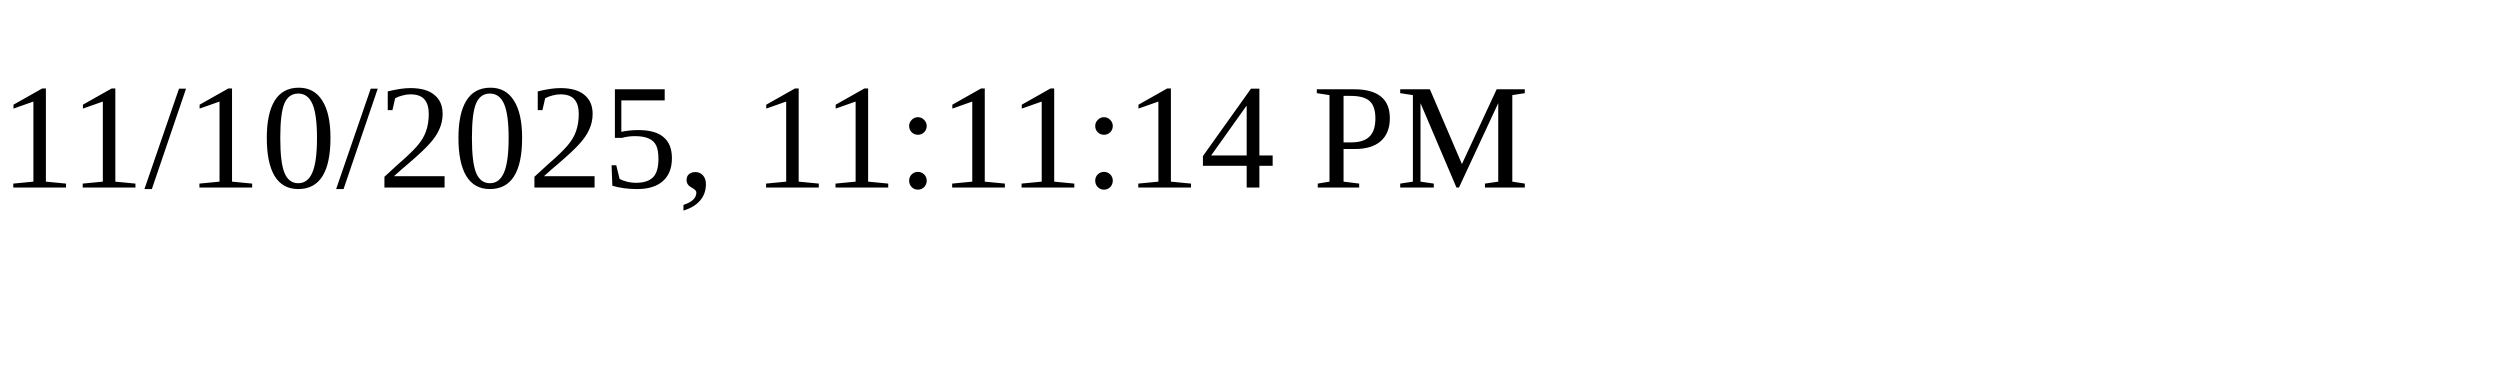
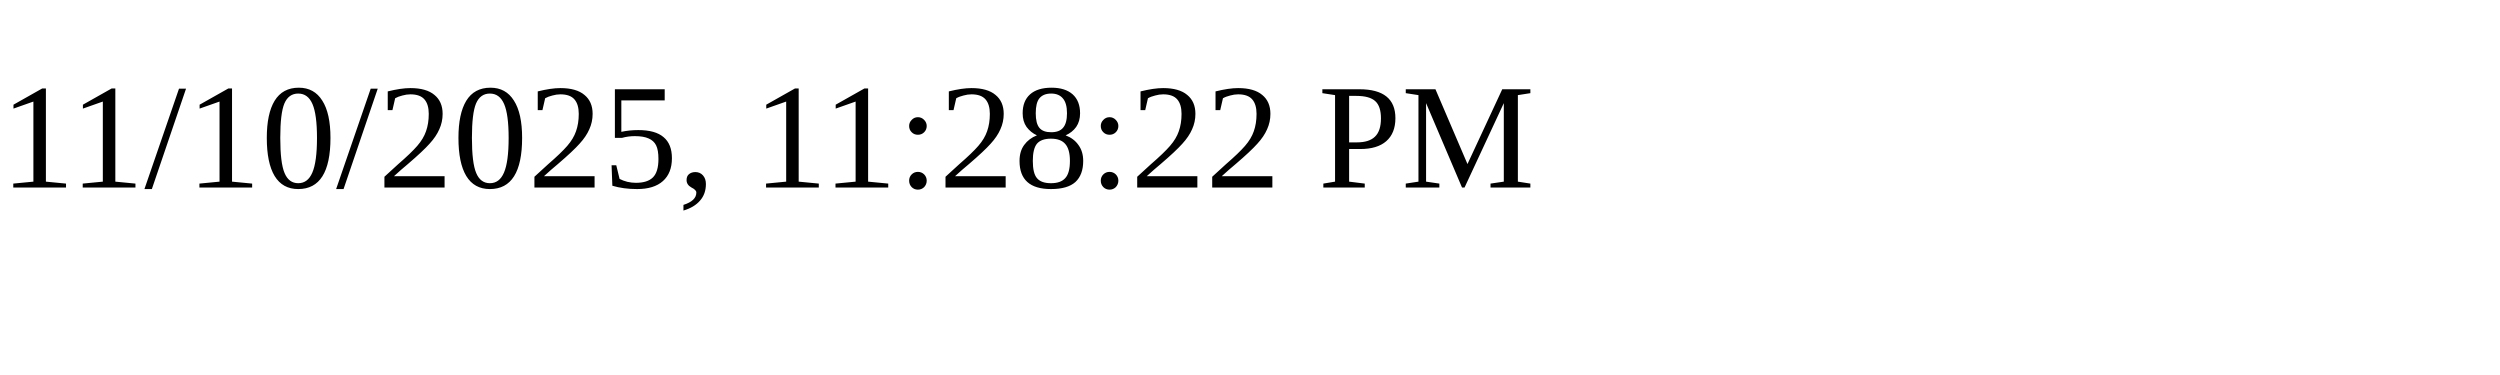
<svg xmlns="http://www.w3.org/2000/svg" height="30" width="200">
-   <text x="0" y="15">11/10/2025, 11:11:14 PM</text>
+   <text x="0" y="15">11/10/2025, 11:28:22 PM</text>
</svg>
